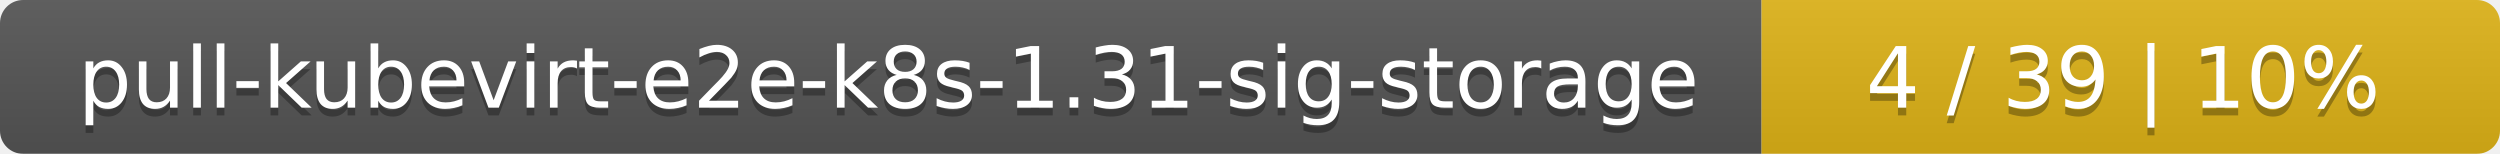
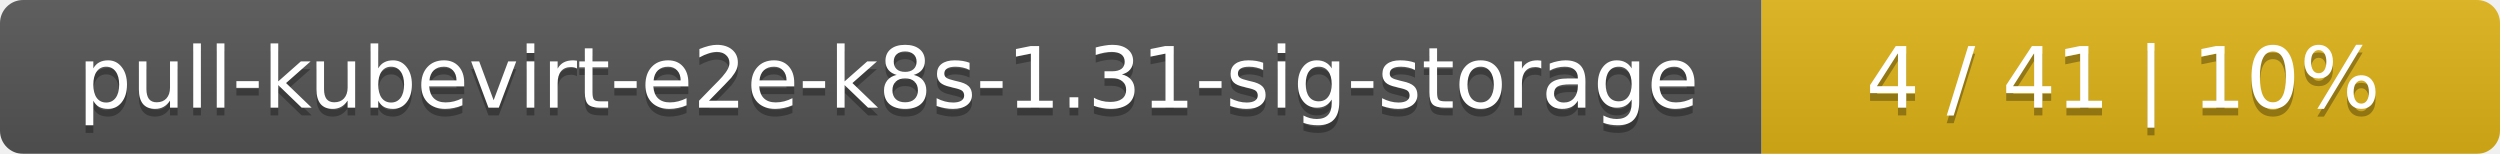
<svg xmlns="http://www.w3.org/2000/svg" width="325" height="20">
  <linearGradient id="smooth" x2="0" y2="100%">
    <stop offset="0" stop-color="#bbb" stop-opacity=".1" />
    <stop offset="1" stop-opacity=".1" />
  </linearGradient>
  <mask id="round">
    <rect width="325" height="20" rx="3" fill="#fff" />
  </mask>
  <g mask="url(#round)">
    <rect width="229" height="20" fill="#555" />
    <rect x="229" width="96" height="20" fill="#dfb317" />
    <rect width="325" height="20" fill="url(#smooth)" />
  </g>
  <g fill="#fff" text-anchor="middle" font-family="DejaVu Sans,Verdana,Geneva,sans-serif" font-size="11">
    <text x="115.5" y="15" fill="#010101" fill-opacity=".3">pull-kubevirt-e2e-k8s-1.31-sig-storage</text>
    <text x="115.5" y="14">pull-kubevirt-e2e-k8s-1.31-sig-storage</text>
-     <text x="276" y="15" fill="#010101" fill-opacity=".3">4 / 39    |    10%</text>
-     <text x="276" y="14">4 / 39    |    10%</text>
+     <text x="276" y="15" fill="#010101" fill-opacity=".3">4 / 41    |    10%</text>
+     <text x="276" y="14">4 / 41    |    10%</text>
  </g>
</svg>
